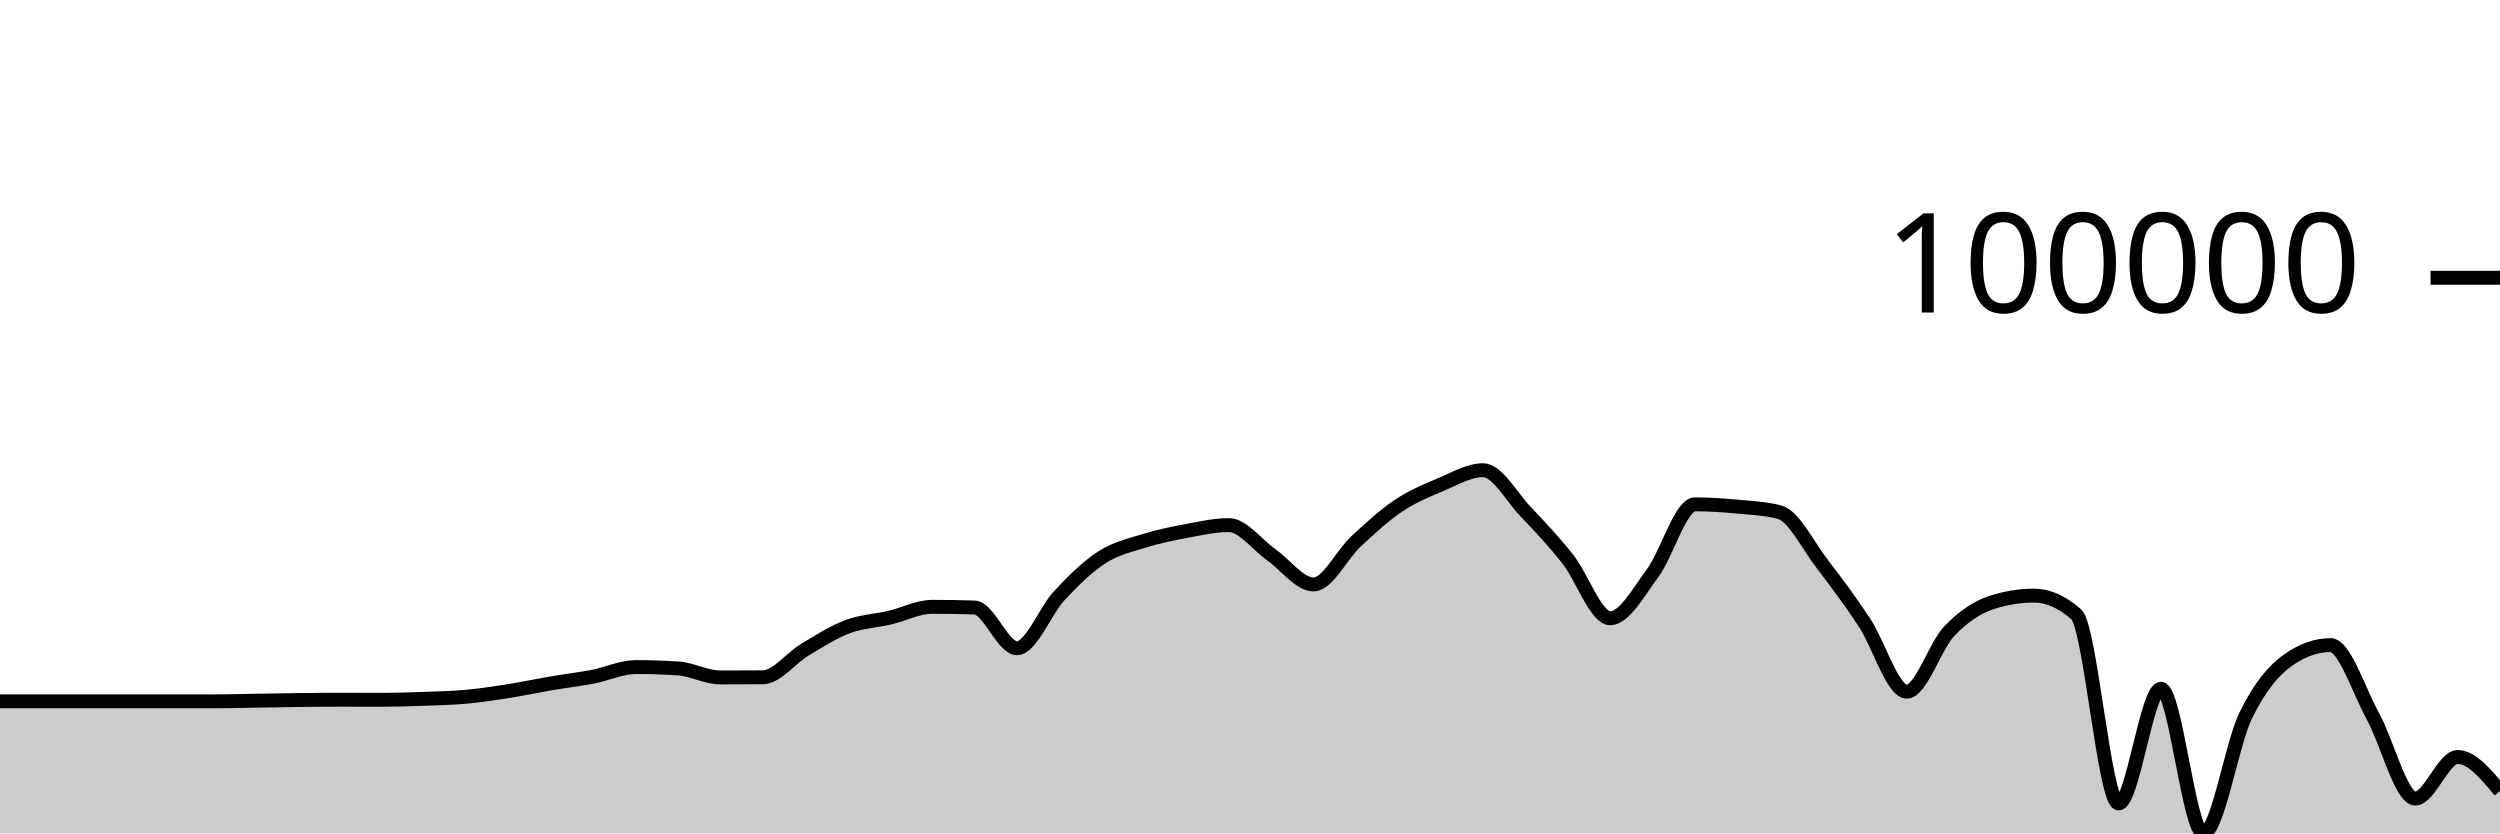
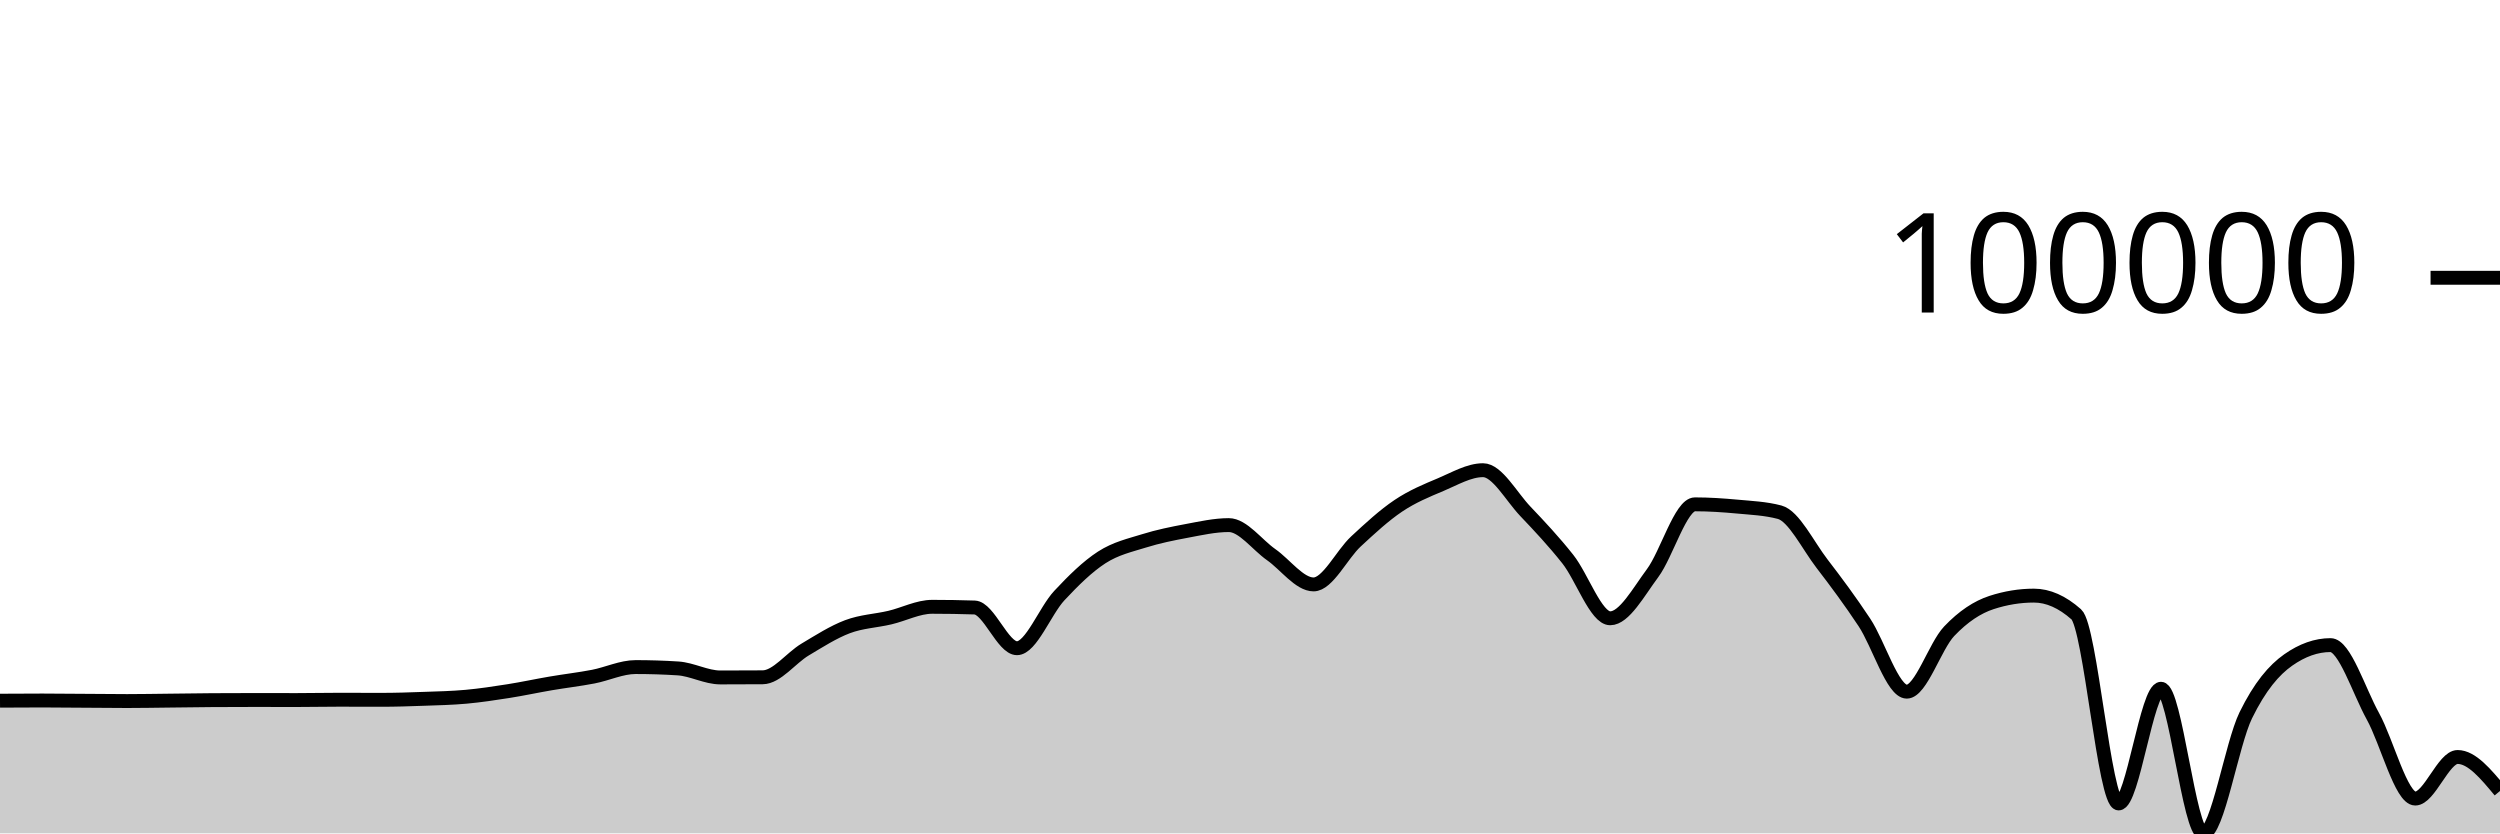
<svg xmlns="http://www.w3.org/2000/svg" viewBox="0 0 180 60">
  <g transform="translate(0,20)">
-     <path class="area" fill="rgba(0, 0, 0, 0.2)" d="M0,30.497C1.017,30.497,2.034,30.497,3.051,30.497C4.068,30.497,5.085,30.497,6.102,30.497C7.119,30.497,8.136,30.497,9.153,30.497C10.169,30.497,11.186,30.497,12.203,30.497C13.22,30.497,14.237,30.497,15.254,30.497C16.271,30.497,17.288,30.469,18.305,30.453C19.322,30.438,20.339,30.416,21.356,30.404C22.373,30.392,23.39,30.381,24.407,30.381C25.424,30.381,26.441,30.387,27.458,30.387C28.475,30.387,29.492,30.354,30.508,30.317C31.525,30.28,32.542,30.259,33.559,30.166C34.576,30.073,35.593,29.92,36.61,29.76C37.627,29.599,38.644,29.378,39.661,29.204C40.678,29.03,41.695,28.914,42.712,28.718C43.729,28.522,44.746,28.029,45.763,28.029C46.78,28.029,47.797,28.062,48.814,28.127C49.831,28.192,50.847,28.776,51.864,28.776C52.881,28.776,53.898,28.773,54.915,28.765C55.932,28.758,56.949,27.375,57.966,26.768C58.983,26.162,60,25.507,61.017,25.124C62.034,24.741,63.051,24.707,64.068,24.468C65.085,24.229,66.102,23.691,67.119,23.691C68.136,23.691,69.153,23.707,70.169,23.74C71.186,23.773,72.203,26.672,73.22,26.672C74.237,26.672,75.254,23.974,76.271,22.885C77.288,21.796,78.305,20.794,79.322,20.137C80.339,19.48,81.356,19.261,82.373,18.943C83.39,18.625,84.407,18.419,85.424,18.23C86.441,18.04,87.458,17.807,88.475,17.807C89.492,17.807,90.508,19.224,91.525,19.936C92.542,20.648,93.559,22.079,94.576,22.079C95.593,22.079,96.61,19.93,97.627,18.986C98.644,18.043,99.661,17.102,100.678,16.42C101.695,15.738,102.712,15.321,103.729,14.893C104.746,14.466,105.763,13.854,106.78,13.854C107.797,13.854,108.814,15.755,109.831,16.822C110.847,17.889,111.864,18.974,112.881,20.256C113.898,21.539,114.915,24.517,115.932,24.517C116.949,24.517,117.966,22.64,118.983,21.272C120,19.905,121.017,16.312,122.034,16.312C123.051,16.312,124.068,16.382,125.085,16.476C126.102,16.571,127.119,16.611,128.136,16.88C129.153,17.15,130.169,19.262,131.186,20.584C132.203,21.907,133.22,23.279,134.237,24.815C135.254,26.351,136.271,29.8,137.288,29.8C138.305,29.8,139.322,26.521,140.339,25.452C141.356,24.382,142.373,23.714,143.39,23.382C144.407,23.05,145.424,22.884,146.441,22.884C147.458,22.884,148.475,23.334,149.492,24.234C150.508,25.133,151.525,37.848,152.542,37.848C153.559,37.848,154.576,29.59,155.593,29.59C156.61,29.59,157.627,40,158.644,40C159.661,40,160.678,33.584,161.695,31.504C162.712,29.425,163.729,28.24,164.746,27.523C165.763,26.806,166.78,26.448,167.797,26.448C168.814,26.448,169.831,29.726,170.847,31.568C171.864,33.409,172.881,37.497,173.898,37.497C174.915,37.497,175.932,34.503,176.949,34.503C177.966,34.503,178.983,35.727,180,36.951L180,40C178.983,40,177.966,40,176.949,40C175.932,40,174.915,40,173.898,40C172.881,40,171.864,40,170.847,40C169.831,40,168.814,40,167.797,40C166.78,40,165.763,40,164.746,40C163.729,40,162.712,40,161.695,40C160.678,40,159.661,40,158.644,40C157.627,40,156.61,40,155.593,40C154.576,40,153.559,40,152.542,40C151.525,40,150.508,40,149.492,40C148.475,40,147.458,40,146.441,40C145.424,40,144.407,40,143.39,40C142.373,40,141.356,40,140.339,40C139.322,40,138.305,40,137.288,40C136.271,40,135.254,40,134.237,40C133.22,40,132.203,40,131.186,40C130.169,40,129.153,40,128.136,40C127.119,40,126.102,40,125.085,40C124.068,40,123.051,40,122.034,40C121.017,40,120,40,118.983,40C117.966,40,116.949,40,115.932,40C114.915,40,113.898,40,112.881,40C111.864,40,110.847,40,109.831,40C108.814,40,107.797,40,106.78,40C105.763,40,104.746,40,103.729,40C102.712,40,101.695,40,100.678,40C99.661,40,98.644,40,97.627,40C96.61,40,95.593,40,94.576,40C93.559,40,92.542,40,91.525,40C90.508,40,89.492,40,88.475,40C87.458,40,86.441,40,85.424,40C84.407,40,83.39,40,82.373,40C81.356,40,80.339,40,79.322,40C78.305,40,77.288,40,76.271,40C75.254,40,74.237,40,73.22,40C72.203,40,71.186,40,70.169,40C69.153,40,68.136,40,67.119,40C66.102,40,65.085,40,64.068,40C63.051,40,62.034,40,61.017,40C60,40,58.983,40,57.966,40C56.949,40,55.932,40,54.915,40C53.898,40,52.881,40,51.864,40C50.847,40,49.831,40,48.814,40C47.797,40,46.78,40,45.763,40C44.746,40,43.729,40,42.712,40C41.695,40,40.678,40,39.661,40C38.644,40,37.627,40,36.61,40C35.593,40,34.576,40,33.559,40C32.542,40,31.525,40,30.508,40C29.492,40,28.475,40,27.458,40C26.441,40,25.424,40,24.407,40C23.39,40,22.373,40,21.356,40C20.339,40,19.322,40,18.305,40C17.288,40,16.271,40,15.254,40C14.237,40,13.22,40,12.203,40C11.186,40,10.169,40,9.153,40C8.136,40,7.119,40,6.102,40C5.085,40,4.068,40,3.051,40C2.034,40,1.017,40,0,40Z" />
-     <path class="line" stroke="black" fill="none" d="M0,30.497C1.017,30.497,2.034,30.497,3.051,30.497C4.068,30.497,5.085,30.497,6.102,30.497C7.119,30.497,8.136,30.497,9.153,30.497C10.169,30.497,11.186,30.497,12.203,30.497C13.22,30.497,14.237,30.497,15.254,30.497C16.271,30.497,17.288,30.469,18.305,30.453C19.322,30.438,20.339,30.416,21.356,30.404C22.373,30.392,23.39,30.381,24.407,30.381C25.424,30.381,26.441,30.387,27.458,30.387C28.475,30.387,29.492,30.354,30.508,30.317C31.525,30.28,32.542,30.259,33.559,30.166C34.576,30.073,35.593,29.92,36.61,29.76C37.627,29.599,38.644,29.378,39.661,29.204C40.678,29.03,41.695,28.914,42.712,28.718C43.729,28.522,44.746,28.029,45.763,28.029C46.78,28.029,47.797,28.062,48.814,28.127C49.831,28.192,50.847,28.776,51.864,28.776C52.881,28.776,53.898,28.773,54.915,28.765C55.932,28.758,56.949,27.375,57.966,26.768C58.983,26.162,60,25.507,61.017,25.124C62.034,24.741,63.051,24.707,64.068,24.468C65.085,24.229,66.102,23.691,67.119,23.691C68.136,23.691,69.153,23.707,70.169,23.74C71.186,23.773,72.203,26.672,73.22,26.672C74.237,26.672,75.254,23.974,76.271,22.885C77.288,21.796,78.305,20.794,79.322,20.137C80.339,19.48,81.356,19.261,82.373,18.943C83.39,18.625,84.407,18.419,85.424,18.23C86.441,18.04,87.458,17.807,88.475,17.807C89.492,17.807,90.508,19.224,91.525,19.936C92.542,20.648,93.559,22.079,94.576,22.079C95.593,22.079,96.61,19.93,97.627,18.986C98.644,18.043,99.661,17.102,100.678,16.42C101.695,15.738,102.712,15.321,103.729,14.893C104.746,14.466,105.763,13.854,106.78,13.854C107.797,13.854,108.814,15.755,109.831,16.822C110.847,17.889,111.864,18.974,112.881,20.256C113.898,21.539,114.915,24.517,115.932,24.517C116.949,24.517,117.966,22.64,118.983,21.272C120,19.905,121.017,16.312,122.034,16.312C123.051,16.312,124.068,16.382,125.085,16.476C126.102,16.571,127.119,16.611,128.136,16.88C129.153,17.15,130.169,19.262,131.186,20.584C132.203,21.907,133.22,23.279,134.237,24.815C135.254,26.351,136.271,29.8,137.288,29.8C138.305,29.8,139.322,26.521,140.339,25.452C141.356,24.382,142.373,23.714,143.39,23.382C144.407,23.05,145.424,22.884,146.441,22.884C147.458,22.884,148.475,23.334,149.492,24.234C150.508,25.133,151.525,37.848,152.542,37.848C153.559,37.848,154.576,29.59,155.593,29.59C156.61,29.59,157.627,40,158.644,40C159.661,40,160.678,33.584,161.695,31.504C162.712,29.425,163.729,28.24,164.746,27.523C165.763,26.806,166.78,26.448,167.797,26.448C168.814,26.448,169.831,29.726,170.847,31.568C171.864,33.409,172.881,37.497,173.898,37.497C174.915,37.497,175.932,34.503,176.949,34.503C177.966,34.503,178.983,35.727,180,36.951" />
+     <path class="area" fill="rgba(0, 0, 0, 0.2)" d="M0,30.449C1.017,30.443,2.034,30.436,3.051,30.436C4.068,30.436,5.085,30.449,6.102,30.456C7.119,30.462,8.136,30.476,9.153,30.476C10.169,30.476,11.186,30.456,12.203,30.445C13.22,30.434,14.237,30.417,15.254,30.41C16.271,30.403,17.288,30.4,18.305,30.4C19.322,30.4,20.339,30.404,21.356,30.404C22.373,30.404,23.39,30.381,24.407,30.381C25.424,30.381,26.441,30.387,27.458,30.387C28.475,30.387,29.492,30.353,30.508,30.316C31.525,30.28,32.542,30.259,33.559,30.166C34.576,30.073,35.593,29.919,36.61,29.759C37.627,29.599,38.644,29.377,39.661,29.204C40.678,29.03,41.695,28.914,42.712,28.718C43.729,28.522,44.746,28.029,45.763,28.029C46.78,28.029,47.797,28.061,48.814,28.126C49.831,28.192,50.847,28.776,51.864,28.776C52.881,28.776,53.898,28.772,54.915,28.765C55.932,28.758,56.949,27.375,57.966,26.768C58.983,26.161,60,25.507,61.017,25.123C62.034,24.74,63.051,24.707,64.068,24.468C65.085,24.229,66.102,23.69,67.119,23.69C68.136,23.69,69.153,23.707,70.169,23.74C71.186,23.772,72.203,26.672,73.22,26.672C74.237,26.672,75.254,23.973,76.271,22.884C77.288,21.795,78.305,20.793,79.322,20.136C80.339,19.479,81.356,19.26,82.373,18.942C83.39,18.624,84.407,18.419,85.424,18.229C86.441,18.04,87.458,17.807,88.475,17.807C89.492,17.807,90.508,19.223,91.525,19.935C92.542,20.647,93.559,22.078,94.576,22.078C95.593,22.078,96.61,19.929,97.627,18.985C98.644,18.042,99.661,17.101,100.678,16.419C101.695,15.737,102.712,15.32,103.729,14.893C104.746,14.465,105.763,13.854,106.78,13.854C107.797,13.854,108.814,15.754,109.831,16.821C110.847,17.888,111.864,18.973,112.881,20.255C113.898,21.538,114.915,24.517,115.932,24.517C116.949,24.517,117.966,22.639,118.983,21.271C120,19.904,121.017,16.312,122.034,16.312C123.051,16.312,124.068,16.381,125.085,16.475C126.102,16.57,127.119,16.61,128.136,16.88C129.153,17.149,130.169,19.261,131.186,20.584C132.203,21.906,133.22,23.278,134.237,24.814C135.254,26.35,136.271,29.8,137.288,29.8C138.305,29.8,139.322,26.521,140.339,25.451C141.356,24.381,142.373,23.713,143.39,23.381C144.407,23.05,145.424,22.884,146.441,22.884C147.458,22.884,148.475,23.334,149.492,24.233C150.508,25.132,151.525,37.848,152.542,37.848C153.559,37.848,154.576,29.59,155.593,29.59C156.61,29.59,157.627,40,158.644,40C159.661,40,160.678,33.584,161.695,31.504C162.712,29.425,163.729,28.239,164.746,27.523C165.763,26.806,166.78,26.448,167.797,26.448C168.814,26.448,169.831,29.726,170.847,31.568C171.864,33.409,172.881,37.497,173.898,37.497C174.915,37.497,175.932,34.503,176.949,34.503C177.966,34.503,178.983,35.727,180,36.951L180,40C178.983,40,177.966,40,176.949,40C175.932,40,174.915,40,173.898,40C172.881,40,171.864,40,170.847,40C169.831,40,168.814,40,167.797,40C166.78,40,165.763,40,164.746,40C163.729,40,162.712,40,161.695,40C160.678,40,159.661,40,158.644,40C157.627,40,156.61,40,155.593,40C154.576,40,153.559,40,152.542,40C151.525,40,150.508,40,149.492,40C148.475,40,147.458,40,146.441,40C145.424,40,144.407,40,143.39,40C142.373,40,141.356,40,140.339,40C139.322,40,138.305,40,137.288,40C136.271,40,135.254,40,134.237,40C133.22,40,132.203,40,131.186,40C130.169,40,129.153,40,128.136,40C127.119,40,126.102,40,125.085,40C124.068,40,123.051,40,122.034,40C121.017,40,120,40,118.983,40C117.966,40,116.949,40,115.932,40C114.915,40,113.898,40,112.881,40C111.864,40,110.847,40,109.831,40C108.814,40,107.797,40,106.78,40C105.763,40,104.746,40,103.729,40C102.712,40,101.695,40,100.678,40C99.661,40,98.644,40,97.627,40C96.61,40,95.593,40,94.576,40C93.559,40,92.542,40,91.525,40C90.508,40,89.492,40,88.475,40C87.458,40,86.441,40,85.424,40C84.407,40,83.39,40,82.373,40C81.356,40,80.339,40,79.322,40C78.305,40,77.288,40,76.271,40C75.254,40,74.237,40,73.22,40C72.203,40,71.186,40,70.169,40C69.153,40,68.136,40,67.119,40C66.102,40,65.085,40,64.068,40C63.051,40,62.034,40,61.017,40C60,40,58.983,40,57.966,40C56.949,40,55.932,40,54.915,40C53.898,40,52.881,40,51.864,40C50.847,40,49.831,40,48.814,40C47.797,40,46.78,40,45.763,40C44.746,40,43.729,40,42.712,40C41.695,40,40.678,40,39.661,40C38.644,40,37.627,40,36.61,40C35.593,40,34.576,40,33.559,40C32.542,40,31.525,40,30.508,40C29.492,40,28.475,40,27.458,40C26.441,40,25.424,40,24.407,40C23.39,40,22.373,40,21.356,40C20.339,40,19.322,40,18.305,40C17.288,40,16.271,40,15.254,40C14.237,40,13.22,40,12.203,40C11.186,40,10.169,40,9.153,40C8.136,40,7.119,40,6.102,40C5.085,40,4.068,40,3.051,40C2.034,40,1.017,40,0,40Z" />
+     <path class="line" stroke="black" fill="none" d="M0,30.449C1.017,30.443,2.034,30.436,3.051,30.436C4.068,30.436,5.085,30.449,6.102,30.456C7.119,30.462,8.136,30.476,9.153,30.476C10.169,30.476,11.186,30.456,12.203,30.445C13.22,30.434,14.237,30.417,15.254,30.41C16.271,30.403,17.288,30.4,18.305,30.4C19.322,30.4,20.339,30.404,21.356,30.404C22.373,30.404,23.39,30.381,24.407,30.381C25.424,30.381,26.441,30.387,27.458,30.387C28.475,30.387,29.492,30.353,30.508,30.316C31.525,30.28,32.542,30.259,33.559,30.166C34.576,30.073,35.593,29.919,36.61,29.759C37.627,29.599,38.644,29.377,39.661,29.204C40.678,29.03,41.695,28.914,42.712,28.718C43.729,28.522,44.746,28.029,45.763,28.029C46.78,28.029,47.797,28.061,48.814,28.126C49.831,28.192,50.847,28.776,51.864,28.776C52.881,28.776,53.898,28.772,54.915,28.765C55.932,28.758,56.949,27.375,57.966,26.768C58.983,26.161,60,25.507,61.017,25.123C62.034,24.74,63.051,24.707,64.068,24.468C65.085,24.229,66.102,23.69,67.119,23.69C68.136,23.69,69.153,23.707,70.169,23.74C71.186,23.772,72.203,26.672,73.22,26.672C74.237,26.672,75.254,23.973,76.271,22.884C77.288,21.795,78.305,20.793,79.322,20.136C80.339,19.479,81.356,19.26,82.373,18.942C83.39,18.624,84.407,18.419,85.424,18.229C86.441,18.04,87.458,17.807,88.475,17.807C89.492,17.807,90.508,19.223,91.525,19.935C92.542,20.647,93.559,22.078,94.576,22.078C95.593,22.078,96.61,19.929,97.627,18.985C98.644,18.042,99.661,17.101,100.678,16.419C101.695,15.737,102.712,15.32,103.729,14.893C104.746,14.465,105.763,13.854,106.78,13.854C107.797,13.854,108.814,15.754,109.831,16.821C110.847,17.888,111.864,18.973,112.881,20.255C113.898,21.538,114.915,24.517,115.932,24.517C116.949,24.517,117.966,22.639,118.983,21.271C120,19.904,121.017,16.312,122.034,16.312C123.051,16.312,124.068,16.381,125.085,16.475C126.102,16.57,127.119,16.61,128.136,16.88C129.153,17.149,130.169,19.261,131.186,20.584C132.203,21.906,133.22,23.278,134.237,24.814C135.254,26.35,136.271,29.8,137.288,29.8C138.305,29.8,139.322,26.521,140.339,25.451C141.356,24.381,142.373,23.713,143.39,23.381C144.407,23.05,145.424,22.884,146.441,22.884C147.458,22.884,148.475,23.334,149.492,24.233C150.508,25.132,151.525,37.848,152.542,37.848C153.559,37.848,154.576,29.59,155.593,29.59C156.61,29.59,157.627,40,158.644,40C159.661,40,160.678,33.584,161.695,31.504C162.712,29.425,163.729,28.239,164.746,27.523C165.763,26.806,166.78,26.448,167.797,26.448C168.814,26.448,169.831,29.726,170.847,31.568C171.864,33.409,172.881,37.497,173.898,37.497C174.915,37.497,175.932,34.503,176.949,34.503C177.966,34.503,178.983,35.727,180,36.951" />
    <path class="axis-ceiling" stroke-width="1" stroke="black" fill="none" d="M175,0L180,0" />
    <text class="axis-ceiling-label" font-family="sans-serif" text-anchor="end" font-size="10px" x="170" y="2.5">100000</text>
  </g>
</svg>
